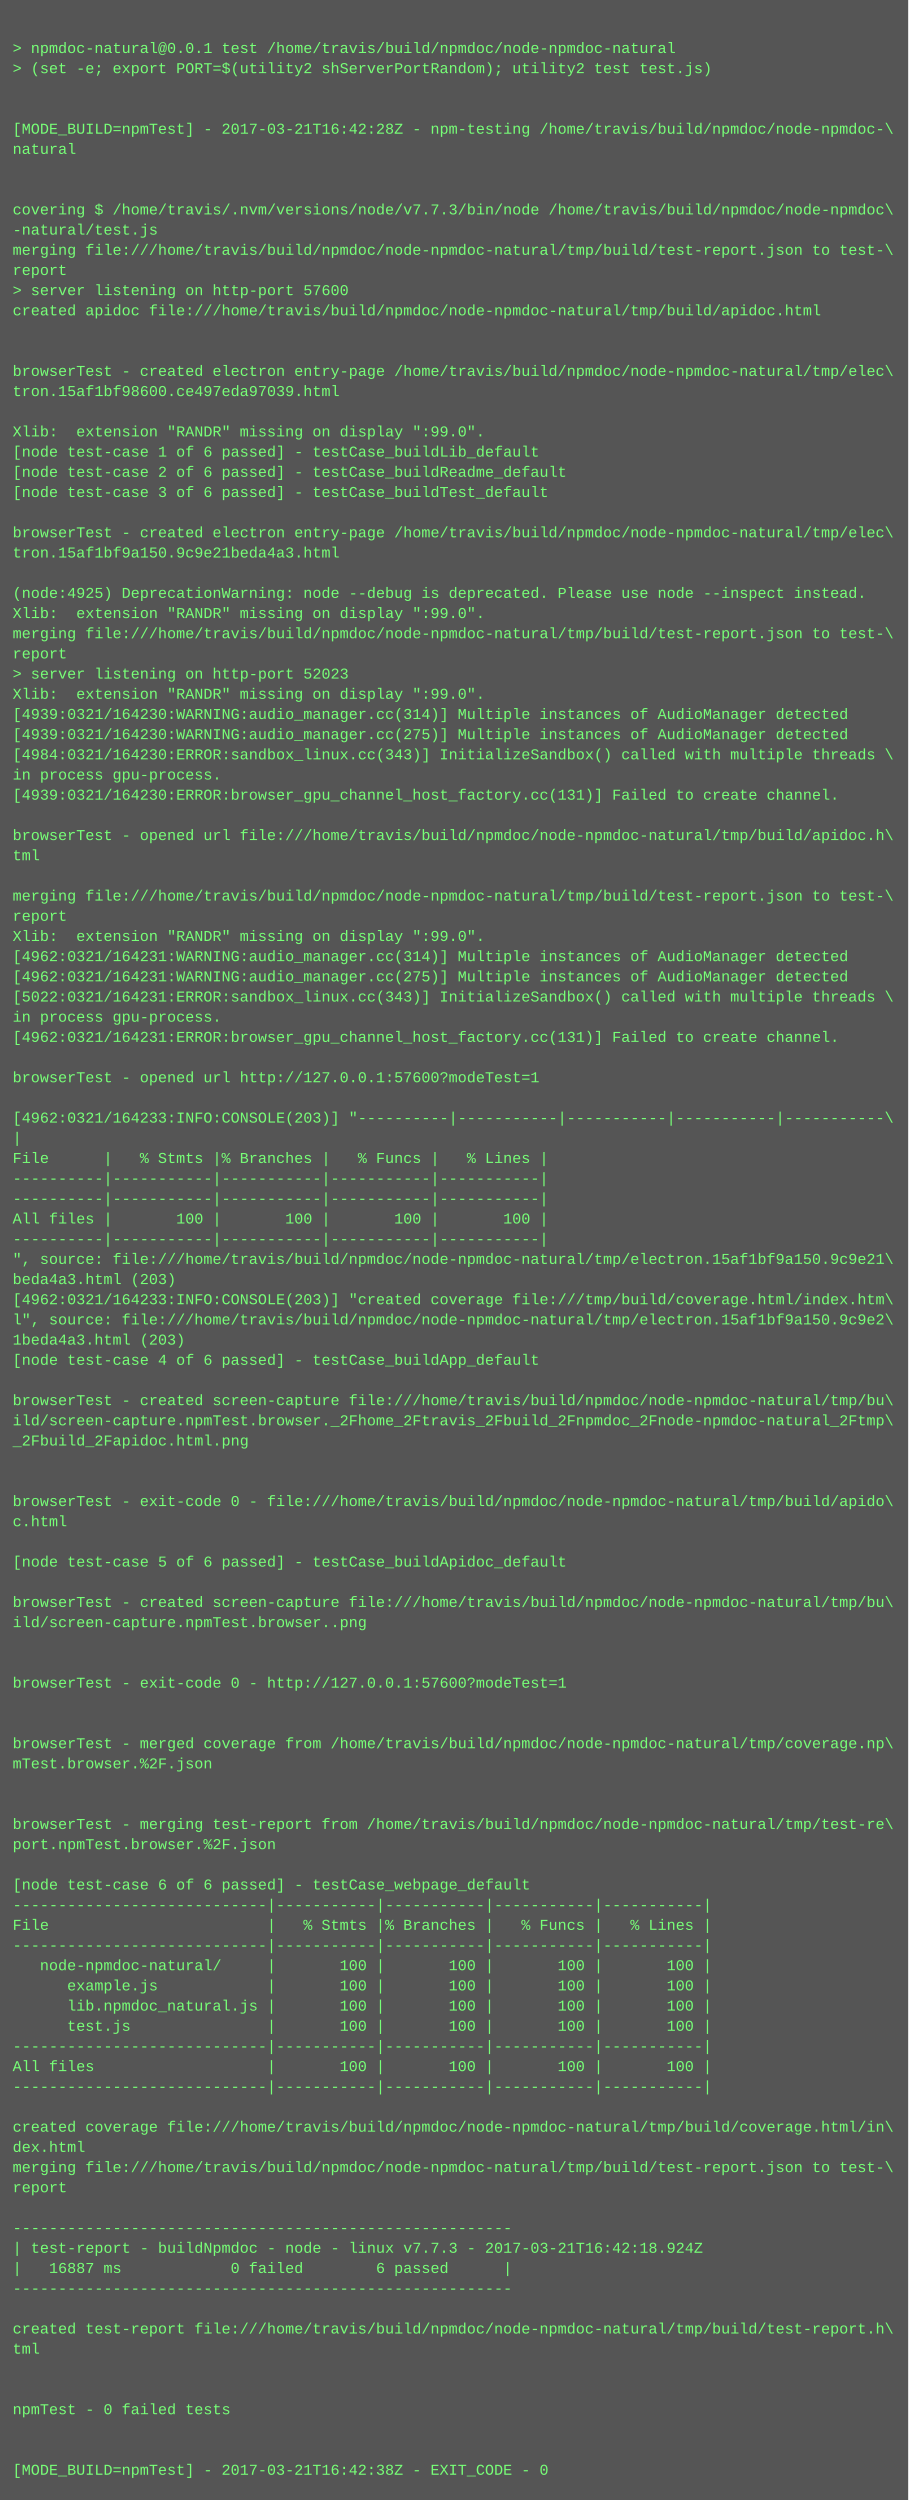
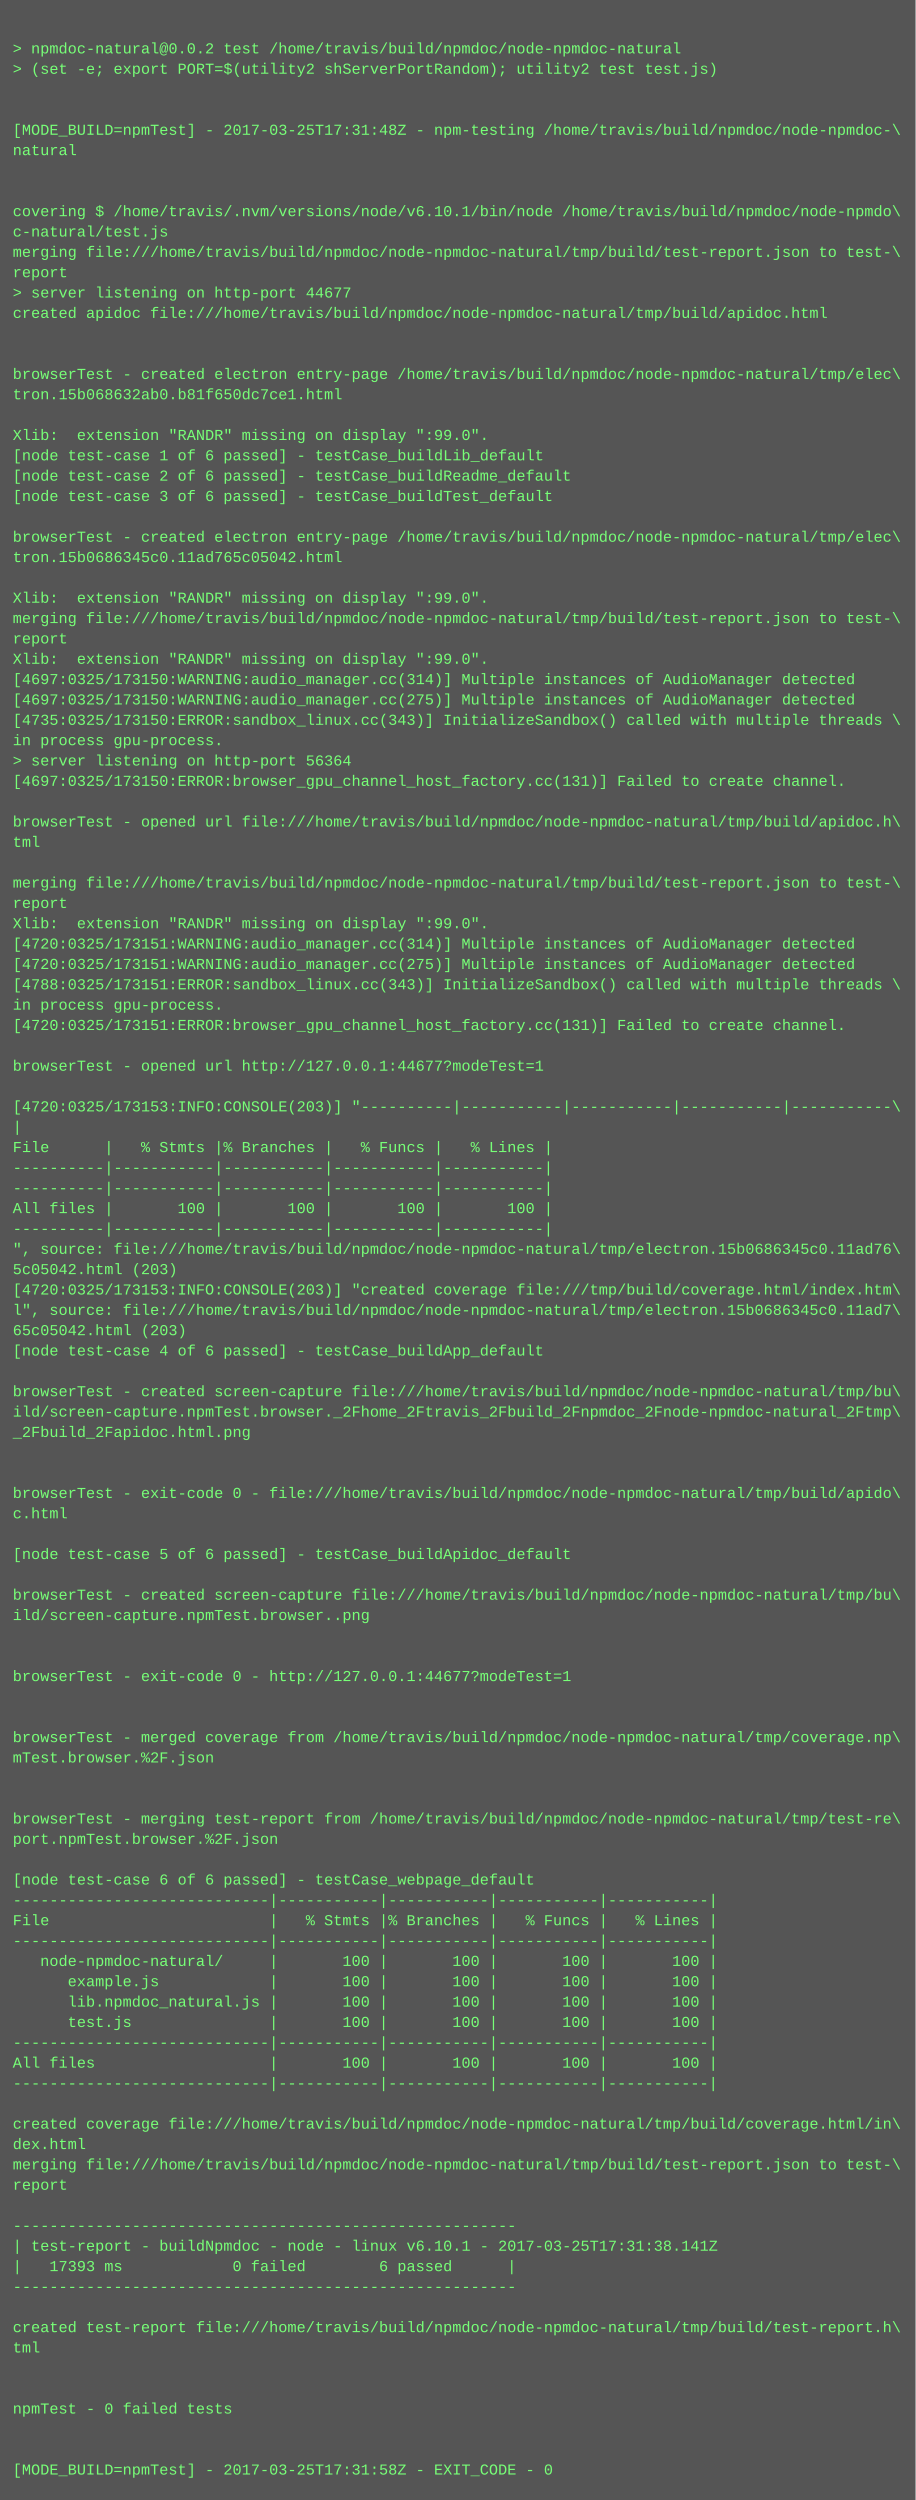
- <svg xmlns="http://www.w3.org/2000/svg" height="1982" width="720">
-   <rect height="1982" fill="#555" width="720" />
+ <svg xmlns="http://www.w3.org/2000/svg" height="1966" width="720">
+   <rect height="1966" fill="#555" width="720" />
  <text fill="#7f7" font-family="Courier New" font-size="12" xml:space="preserve">
    <tspan x="10" y="26" />
-     <tspan x="10" y="42">&gt; npmdoc-natural@0.0.1 test /home/travis/build/npmdoc/node-npmdoc-natural</tspan>
+     <tspan x="10" y="42">&gt; npmdoc-natural@0.0.2 test /home/travis/build/npmdoc/node-npmdoc-natural</tspan>
    <tspan x="10" y="58">&gt; (set -e; export PORT=$(utility2 shServerPortRandom); utility2 test test.js)</tspan>
    <tspan x="10" y="74" />
    <tspan x="10" y="90" />
-     <tspan x="10" y="106">[MODE_BUILD=npmTest] - 2017-03-21T16:42:28Z - npm-testing /home/travis/build/npmdoc/node-npmdoc-\</tspan>
+     <tspan x="10" y="106">[MODE_BUILD=npmTest] - 2017-03-25T17:31:48Z - npm-testing /home/travis/build/npmdoc/node-npmdoc-\</tspan>
    <tspan x="10" y="122">natural</tspan>
    <tspan x="10" y="138" />
    <tspan x="10" y="154" />
-     <tspan x="10" y="170">covering $ /home/travis/.nvm/versions/node/v7.7.3/bin/node /home/travis/build/npmdoc/node-npmdoc\</tspan>
-     <tspan x="10" y="186">-natural/test.js</tspan>
+     <tspan x="10" y="170">covering $ /home/travis/.nvm/versions/node/v6.10.1/bin/node /home/travis/build/npmdoc/node-npmdo\</tspan>
+     <tspan x="10" y="186">c-natural/test.js</tspan>
    <tspan x="10" y="202">merging file:///home/travis/build/npmdoc/node-npmdoc-natural/tmp/build/test-report.json to test-\</tspan>
    <tspan x="10" y="218">report</tspan>
-     <tspan x="10" y="234">&gt; server listening on http-port 57600</tspan>
+     <tspan x="10" y="234">&gt; server listening on http-port 44677</tspan>
    <tspan x="10" y="250">created apidoc file:///home/travis/build/npmdoc/node-npmdoc-natural/tmp/build/apidoc.html</tspan>
    <tspan x="10" y="266" />
    <tspan x="10" y="282" />
    <tspan x="10" y="298">browserTest - created electron entry-page /home/travis/build/npmdoc/node-npmdoc-natural/tmp/elec\</tspan>
-     <tspan x="10" y="314">tron.15af1bf98600.ce497eda97039.html</tspan>
+     <tspan x="10" y="314">tron.15b068632ab0.b81f650dc7ce1.html</tspan>
    <tspan x="10" y="330" />
    <tspan x="10" y="346">Xlib:  extension "RANDR" missing on display ":99.0".</tspan>
    <tspan x="10" y="362">[node test-case 1 of 6 passed] - testCase_buildLib_default</tspan>
    <tspan x="10" y="378">[node test-case 2 of 6 passed] - testCase_buildReadme_default</tspan>
    <tspan x="10" y="394">[node test-case 3 of 6 passed] - testCase_buildTest_default</tspan>
    <tspan x="10" y="410" />
    <tspan x="10" y="426">browserTest - created electron entry-page /home/travis/build/npmdoc/node-npmdoc-natural/tmp/elec\</tspan>
-     <tspan x="10" y="442">tron.15af1bf9a150.9c9e21beda4a3.html</tspan>
+     <tspan x="10" y="442">tron.15b0686345c0.11ad765c05042.html</tspan>
    <tspan x="10" y="458" />
-     <tspan x="10" y="474">(node:4925) DeprecationWarning: node --debug is deprecated. Please use node --inspect instead.</tspan>
-     <tspan x="10" y="490">Xlib:  extension "RANDR" missing on display ":99.0".</tspan>
-     <tspan x="10" y="506">merging file:///home/travis/build/npmdoc/node-npmdoc-natural/tmp/build/test-report.json to test-\</tspan>
-     <tspan x="10" y="522">report</tspan>
-     <tspan x="10" y="538">&gt; server listening on http-port 52023</tspan>
-     <tspan x="10" y="554">Xlib:  extension "RANDR" missing on display ":99.0".</tspan>
-     <tspan x="10" y="570">[4939:0321/164230:WARNING:audio_manager.cc(314)] Multiple instances of AudioManager detected</tspan>
-     <tspan x="10" y="586">[4939:0321/164230:WARNING:audio_manager.cc(275)] Multiple instances of AudioManager detected</tspan>
-     <tspan x="10" y="602">[4984:0321/164230:ERROR:sandbox_linux.cc(343)] InitializeSandbox() called with multiple threads \</tspan>
-     <tspan x="10" y="618">in process gpu-process. </tspan>
-     <tspan x="10" y="634">[4939:0321/164230:ERROR:browser_gpu_channel_host_factory.cc(131)] Failed to create channel.</tspan>
-     <tspan x="10" y="650" />
-     <tspan x="10" y="666">browserTest - opened url file:///home/travis/build/npmdoc/node-npmdoc-natural/tmp/build/apidoc.h\</tspan>
-     <tspan x="10" y="682">tml</tspan>
-     <tspan x="10" y="698" />
-     <tspan x="10" y="714">merging file:///home/travis/build/npmdoc/node-npmdoc-natural/tmp/build/test-report.json to test-\</tspan>
-     <tspan x="10" y="730">report</tspan>
-     <tspan x="10" y="746">Xlib:  extension "RANDR" missing on display ":99.0".</tspan>
-     <tspan x="10" y="762">[4962:0321/164231:WARNING:audio_manager.cc(314)] Multiple instances of AudioManager detected</tspan>
-     <tspan x="10" y="778">[4962:0321/164231:WARNING:audio_manager.cc(275)] Multiple instances of AudioManager detected</tspan>
-     <tspan x="10" y="794">[5022:0321/164231:ERROR:sandbox_linux.cc(343)] InitializeSandbox() called with multiple threads \</tspan>
-     <tspan x="10" y="810">in process gpu-process. </tspan>
-     <tspan x="10" y="826">[4962:0321/164231:ERROR:browser_gpu_channel_host_factory.cc(131)] Failed to create channel.</tspan>
-     <tspan x="10" y="842" />
-     <tspan x="10" y="858">browserTest - opened url http://127.0.0.1:57600?modeTest=1</tspan>
-     <tspan x="10" y="874" />
-     <tspan x="10" y="890">[4962:0321/164233:INFO:CONSOLE(203)] "----------|-----------|-----------|-----------|-----------\</tspan>
-     <tspan x="10" y="906">|</tspan>
-     <tspan x="10" y="922">File      |   % Stmts |% Branches |   % Funcs |   % Lines |</tspan>
+     <tspan x="10" y="474">Xlib:  extension "RANDR" missing on display ":99.0".</tspan>
+     <tspan x="10" y="490">merging file:///home/travis/build/npmdoc/node-npmdoc-natural/tmp/build/test-report.json to test-\</tspan>
+     <tspan x="10" y="506">report</tspan>
+     <tspan x="10" y="522">Xlib:  extension "RANDR" missing on display ":99.0".</tspan>
+     <tspan x="10" y="538">[4697:0325/173150:WARNING:audio_manager.cc(314)] Multiple instances of AudioManager detected</tspan>
+     <tspan x="10" y="554">[4697:0325/173150:WARNING:audio_manager.cc(275)] Multiple instances of AudioManager detected</tspan>
+     <tspan x="10" y="570">[4735:0325/173150:ERROR:sandbox_linux.cc(343)] InitializeSandbox() called with multiple threads \</tspan>
+     <tspan x="10" y="586">in process gpu-process. </tspan>
+     <tspan x="10" y="602">&gt; server listening on http-port 56364</tspan>
+     <tspan x="10" y="618">[4697:0325/173150:ERROR:browser_gpu_channel_host_factory.cc(131)] Failed to create channel.</tspan>
+     <tspan x="10" y="634" />
+     <tspan x="10" y="650">browserTest - opened url file:///home/travis/build/npmdoc/node-npmdoc-natural/tmp/build/apidoc.h\</tspan>
+     <tspan x="10" y="666">tml</tspan>
+     <tspan x="10" y="682" />
+     <tspan x="10" y="698">merging file:///home/travis/build/npmdoc/node-npmdoc-natural/tmp/build/test-report.json to test-\</tspan>
+     <tspan x="10" y="714">report</tspan>
+     <tspan x="10" y="730">Xlib:  extension "RANDR" missing on display ":99.0".</tspan>
+     <tspan x="10" y="746">[4720:0325/173151:WARNING:audio_manager.cc(314)] Multiple instances of AudioManager detected</tspan>
+     <tspan x="10" y="762">[4720:0325/173151:WARNING:audio_manager.cc(275)] Multiple instances of AudioManager detected</tspan>
+     <tspan x="10" y="778">[4788:0325/173151:ERROR:sandbox_linux.cc(343)] InitializeSandbox() called with multiple threads \</tspan>
+     <tspan x="10" y="794">in process gpu-process. </tspan>
+     <tspan x="10" y="810">[4720:0325/173151:ERROR:browser_gpu_channel_host_factory.cc(131)] Failed to create channel.</tspan>
+     <tspan x="10" y="826" />
+     <tspan x="10" y="842">browserTest - opened url http://127.0.0.1:44677?modeTest=1</tspan>
+     <tspan x="10" y="858" />
+     <tspan x="10" y="874">[4720:0325/173153:INFO:CONSOLE(203)] "----------|-----------|-----------|-----------|-----------\</tspan>
+     <tspan x="10" y="890">|</tspan>
+     <tspan x="10" y="906">File      |   % Stmts |% Branches |   % Funcs |   % Lines |</tspan>
+     <tspan x="10" y="922">----------|-----------|-----------|-----------|-----------|</tspan>
    <tspan x="10" y="938">----------|-----------|-----------|-----------|-----------|</tspan>
-     <tspan x="10" y="954">----------|-----------|-----------|-----------|-----------|</tspan>
-     <tspan x="10" y="970">All files |       100 |       100 |       100 |       100 |</tspan>
-     <tspan x="10" y="986">----------|-----------|-----------|-----------|-----------|</tspan>
-     <tspan x="10" y="1002">", source: file:///home/travis/build/npmdoc/node-npmdoc-natural/tmp/electron.15af1bf9a150.9c9e21\</tspan>
-     <tspan x="10" y="1018">beda4a3.html (203)</tspan>
-     <tspan x="10" y="1034">[4962:0321/164233:INFO:CONSOLE(203)] "created coverage file:///tmp/build/coverage.html/index.htm\</tspan>
-     <tspan x="10" y="1050">l", source: file:///home/travis/build/npmdoc/node-npmdoc-natural/tmp/electron.15af1bf9a150.9c9e2\</tspan>
-     <tspan x="10" y="1066">1beda4a3.html (203)</tspan>
-     <tspan x="10" y="1082">[node test-case 4 of 6 passed] - testCase_buildApp_default</tspan>
-     <tspan x="10" y="1098" />
-     <tspan x="10" y="1114">browserTest - created screen-capture file:///home/travis/build/npmdoc/node-npmdoc-natural/tmp/bu\</tspan>
-     <tspan x="10" y="1130">ild/screen-capture.npmTest.browser._2Fhome_2Ftravis_2Fbuild_2Fnpmdoc_2Fnode-npmdoc-natural_2Ftmp\</tspan>
-     <tspan x="10" y="1146">_2Fbuild_2Fapidoc.html.png</tspan>
+     <tspan x="10" y="954">All files |       100 |       100 |       100 |       100 |</tspan>
+     <tspan x="10" y="970">----------|-----------|-----------|-----------|-----------|</tspan>
+     <tspan x="10" y="986">", source: file:///home/travis/build/npmdoc/node-npmdoc-natural/tmp/electron.15b0686345c0.11ad76\</tspan>
+     <tspan x="10" y="1002">5c05042.html (203)</tspan>
+     <tspan x="10" y="1018">[4720:0325/173153:INFO:CONSOLE(203)] "created coverage file:///tmp/build/coverage.html/index.htm\</tspan>
+     <tspan x="10" y="1034">l", source: file:///home/travis/build/npmdoc/node-npmdoc-natural/tmp/electron.15b0686345c0.11ad7\</tspan>
+     <tspan x="10" y="1050">65c05042.html (203)</tspan>
+     <tspan x="10" y="1066">[node test-case 4 of 6 passed] - testCase_buildApp_default</tspan>
+     <tspan x="10" y="1082" />
+     <tspan x="10" y="1098">browserTest - created screen-capture file:///home/travis/build/npmdoc/node-npmdoc-natural/tmp/bu\</tspan>
+     <tspan x="10" y="1114">ild/screen-capture.npmTest.browser._2Fhome_2Ftravis_2Fbuild_2Fnpmdoc_2Fnode-npmdoc-natural_2Ftmp\</tspan>
+     <tspan x="10" y="1130">_2Fbuild_2Fapidoc.html.png</tspan>
+     <tspan x="10" y="1146" />
    <tspan x="10" y="1162" />
-     <tspan x="10" y="1178" />
-     <tspan x="10" y="1194">browserTest - exit-code 0 - file:///home/travis/build/npmdoc/node-npmdoc-natural/tmp/build/apido\</tspan>
-     <tspan x="10" y="1210">c.html</tspan>
-     <tspan x="10" y="1226" />
-     <tspan x="10" y="1242">[node test-case 5 of 6 passed] - testCase_buildApidoc_default</tspan>
-     <tspan x="10" y="1258" />
-     <tspan x="10" y="1274">browserTest - created screen-capture file:///home/travis/build/npmdoc/node-npmdoc-natural/tmp/bu\</tspan>
-     <tspan x="10" y="1290">ild/screen-capture.npmTest.browser..png</tspan>
+     <tspan x="10" y="1178">browserTest - exit-code 0 - file:///home/travis/build/npmdoc/node-npmdoc-natural/tmp/build/apido\</tspan>
+     <tspan x="10" y="1194">c.html</tspan>
+     <tspan x="10" y="1210" />
+     <tspan x="10" y="1226">[node test-case 5 of 6 passed] - testCase_buildApidoc_default</tspan>
+     <tspan x="10" y="1242" />
+     <tspan x="10" y="1258">browserTest - created screen-capture file:///home/travis/build/npmdoc/node-npmdoc-natural/tmp/bu\</tspan>
+     <tspan x="10" y="1274">ild/screen-capture.npmTest.browser..png</tspan>
+     <tspan x="10" y="1290" />
    <tspan x="10" y="1306" />
-     <tspan x="10" y="1322" />
-     <tspan x="10" y="1338">browserTest - exit-code 0 - http://127.0.0.1:57600?modeTest=1</tspan>
+     <tspan x="10" y="1322">browserTest - exit-code 0 - http://127.0.0.1:44677?modeTest=1</tspan>
+     <tspan x="10" y="1338" />
    <tspan x="10" y="1354" />
-     <tspan x="10" y="1370" />
-     <tspan x="10" y="1386">browserTest - merged coverage from /home/travis/build/npmdoc/node-npmdoc-natural/tmp/coverage.np\</tspan>
-     <tspan x="10" y="1402">mTest.browser.%2F.json</tspan>
+     <tspan x="10" y="1370">browserTest - merged coverage from /home/travis/build/npmdoc/node-npmdoc-natural/tmp/coverage.np\</tspan>
+     <tspan x="10" y="1386">mTest.browser.%2F.json</tspan>
+     <tspan x="10" y="1402" />
    <tspan x="10" y="1418" />
-     <tspan x="10" y="1434" />
-     <tspan x="10" y="1450">browserTest - merging test-report from /home/travis/build/npmdoc/node-npmdoc-natural/tmp/test-re\</tspan>
-     <tspan x="10" y="1466">port.npmTest.browser.%2F.json</tspan>
-     <tspan x="10" y="1482" />
-     <tspan x="10" y="1498">[node test-case 6 of 6 passed] - testCase_webpage_default</tspan>
-     <tspan x="10" y="1514">----------------------------|-----------|-----------|-----------|-----------|</tspan>
-     <tspan x="10" y="1530">File                        |   % Stmts |% Branches |   % Funcs |   % Lines |</tspan>
-     <tspan x="10" y="1546">----------------------------|-----------|-----------|-----------|-----------|</tspan>
-     <tspan x="10" y="1562">   node-npmdoc-natural/     |       100 |       100 |       100 |       100 |</tspan>
-     <tspan x="10" y="1578">      example.js            |       100 |       100 |       100 |       100 |</tspan>
-     <tspan x="10" y="1594">      lib.npmdoc_natural.js |       100 |       100 |       100 |       100 |</tspan>
-     <tspan x="10" y="1610">      test.js               |       100 |       100 |       100 |       100 |</tspan>
-     <tspan x="10" y="1626">----------------------------|-----------|-----------|-----------|-----------|</tspan>
-     <tspan x="10" y="1642">All files                   |       100 |       100 |       100 |       100 |</tspan>
-     <tspan x="10" y="1658">----------------------------|-----------|-----------|-----------|-----------|</tspan>
-     <tspan x="10" y="1674" />
-     <tspan x="10" y="1690">created coverage file:///home/travis/build/npmdoc/node-npmdoc-natural/tmp/build/coverage.html/in\</tspan>
-     <tspan x="10" y="1706">dex.html</tspan>
-     <tspan x="10" y="1722">merging file:///home/travis/build/npmdoc/node-npmdoc-natural/tmp/build/test-report.json to test-\</tspan>
-     <tspan x="10" y="1738">report</tspan>
-     <tspan x="10" y="1754" />
-     <tspan x="10" y="1770">-------------------------------------------------------</tspan>
-     <tspan x="10" y="1786">| test-report - buildNpmdoc - node - linux v7.7.3 - 2017-03-21T16:42:18.924Z</tspan>
-     <tspan x="10" y="1802">|   16887 ms            0 failed        6 passed      |</tspan>
-     <tspan x="10" y="1818">-------------------------------------------------------</tspan>
-     <tspan x="10" y="1834" />
-     <tspan x="10" y="1850">created test-report file:///home/travis/build/npmdoc/node-npmdoc-natural/tmp/build/test-report.h\</tspan>
-     <tspan x="10" y="1866">tml</tspan>
+     <tspan x="10" y="1434">browserTest - merging test-report from /home/travis/build/npmdoc/node-npmdoc-natural/tmp/test-re\</tspan>
+     <tspan x="10" y="1450">port.npmTest.browser.%2F.json</tspan>
+     <tspan x="10" y="1466" />
+     <tspan x="10" y="1482">[node test-case 6 of 6 passed] - testCase_webpage_default</tspan>
+     <tspan x="10" y="1498">----------------------------|-----------|-----------|-----------|-----------|</tspan>
+     <tspan x="10" y="1514">File                        |   % Stmts |% Branches |   % Funcs |   % Lines |</tspan>
+     <tspan x="10" y="1530">----------------------------|-----------|-----------|-----------|-----------|</tspan>
+     <tspan x="10" y="1546">   node-npmdoc-natural/     |       100 |       100 |       100 |       100 |</tspan>
+     <tspan x="10" y="1562">      example.js            |       100 |       100 |       100 |       100 |</tspan>
+     <tspan x="10" y="1578">      lib.npmdoc_natural.js |       100 |       100 |       100 |       100 |</tspan>
+     <tspan x="10" y="1594">      test.js               |       100 |       100 |       100 |       100 |</tspan>
+     <tspan x="10" y="1610">----------------------------|-----------|-----------|-----------|-----------|</tspan>
+     <tspan x="10" y="1626">All files                   |       100 |       100 |       100 |       100 |</tspan>
+     <tspan x="10" y="1642">----------------------------|-----------|-----------|-----------|-----------|</tspan>
+     <tspan x="10" y="1658" />
+     <tspan x="10" y="1674">created coverage file:///home/travis/build/npmdoc/node-npmdoc-natural/tmp/build/coverage.html/in\</tspan>
+     <tspan x="10" y="1690">dex.html</tspan>
+     <tspan x="10" y="1706">merging file:///home/travis/build/npmdoc/node-npmdoc-natural/tmp/build/test-report.json to test-\</tspan>
+     <tspan x="10" y="1722">report</tspan>
+     <tspan x="10" y="1738" />
+     <tspan x="10" y="1754">-------------------------------------------------------</tspan>
+     <tspan x="10" y="1770">| test-report - buildNpmdoc - node - linux v6.10.1 - 2017-03-25T17:31:38.141Z</tspan>
+     <tspan x="10" y="1786">|   17393 ms            0 failed        6 passed      |</tspan>
+     <tspan x="10" y="1802">-------------------------------------------------------</tspan>
+     <tspan x="10" y="1818" />
+     <tspan x="10" y="1834">created test-report file:///home/travis/build/npmdoc/node-npmdoc-natural/tmp/build/test-report.h\</tspan>
+     <tspan x="10" y="1850">tml</tspan>
+     <tspan x="10" y="1866" />
    <tspan x="10" y="1882" />
-     <tspan x="10" y="1898" />
-     <tspan x="10" y="1914">npmTest - 0 failed tests</tspan>
+     <tspan x="10" y="1898">npmTest - 0 failed tests</tspan>
+     <tspan x="10" y="1914" />
    <tspan x="10" y="1930" />
-     <tspan x="10" y="1946" />
-     <tspan x="10" y="1962">[MODE_BUILD=npmTest] - 2017-03-21T16:42:38Z - EXIT_CODE - 0</tspan>
+     <tspan x="10" y="1946">[MODE_BUILD=npmTest] - 2017-03-25T17:31:58Z - EXIT_CODE - 0</tspan>
  </text>
</svg>
